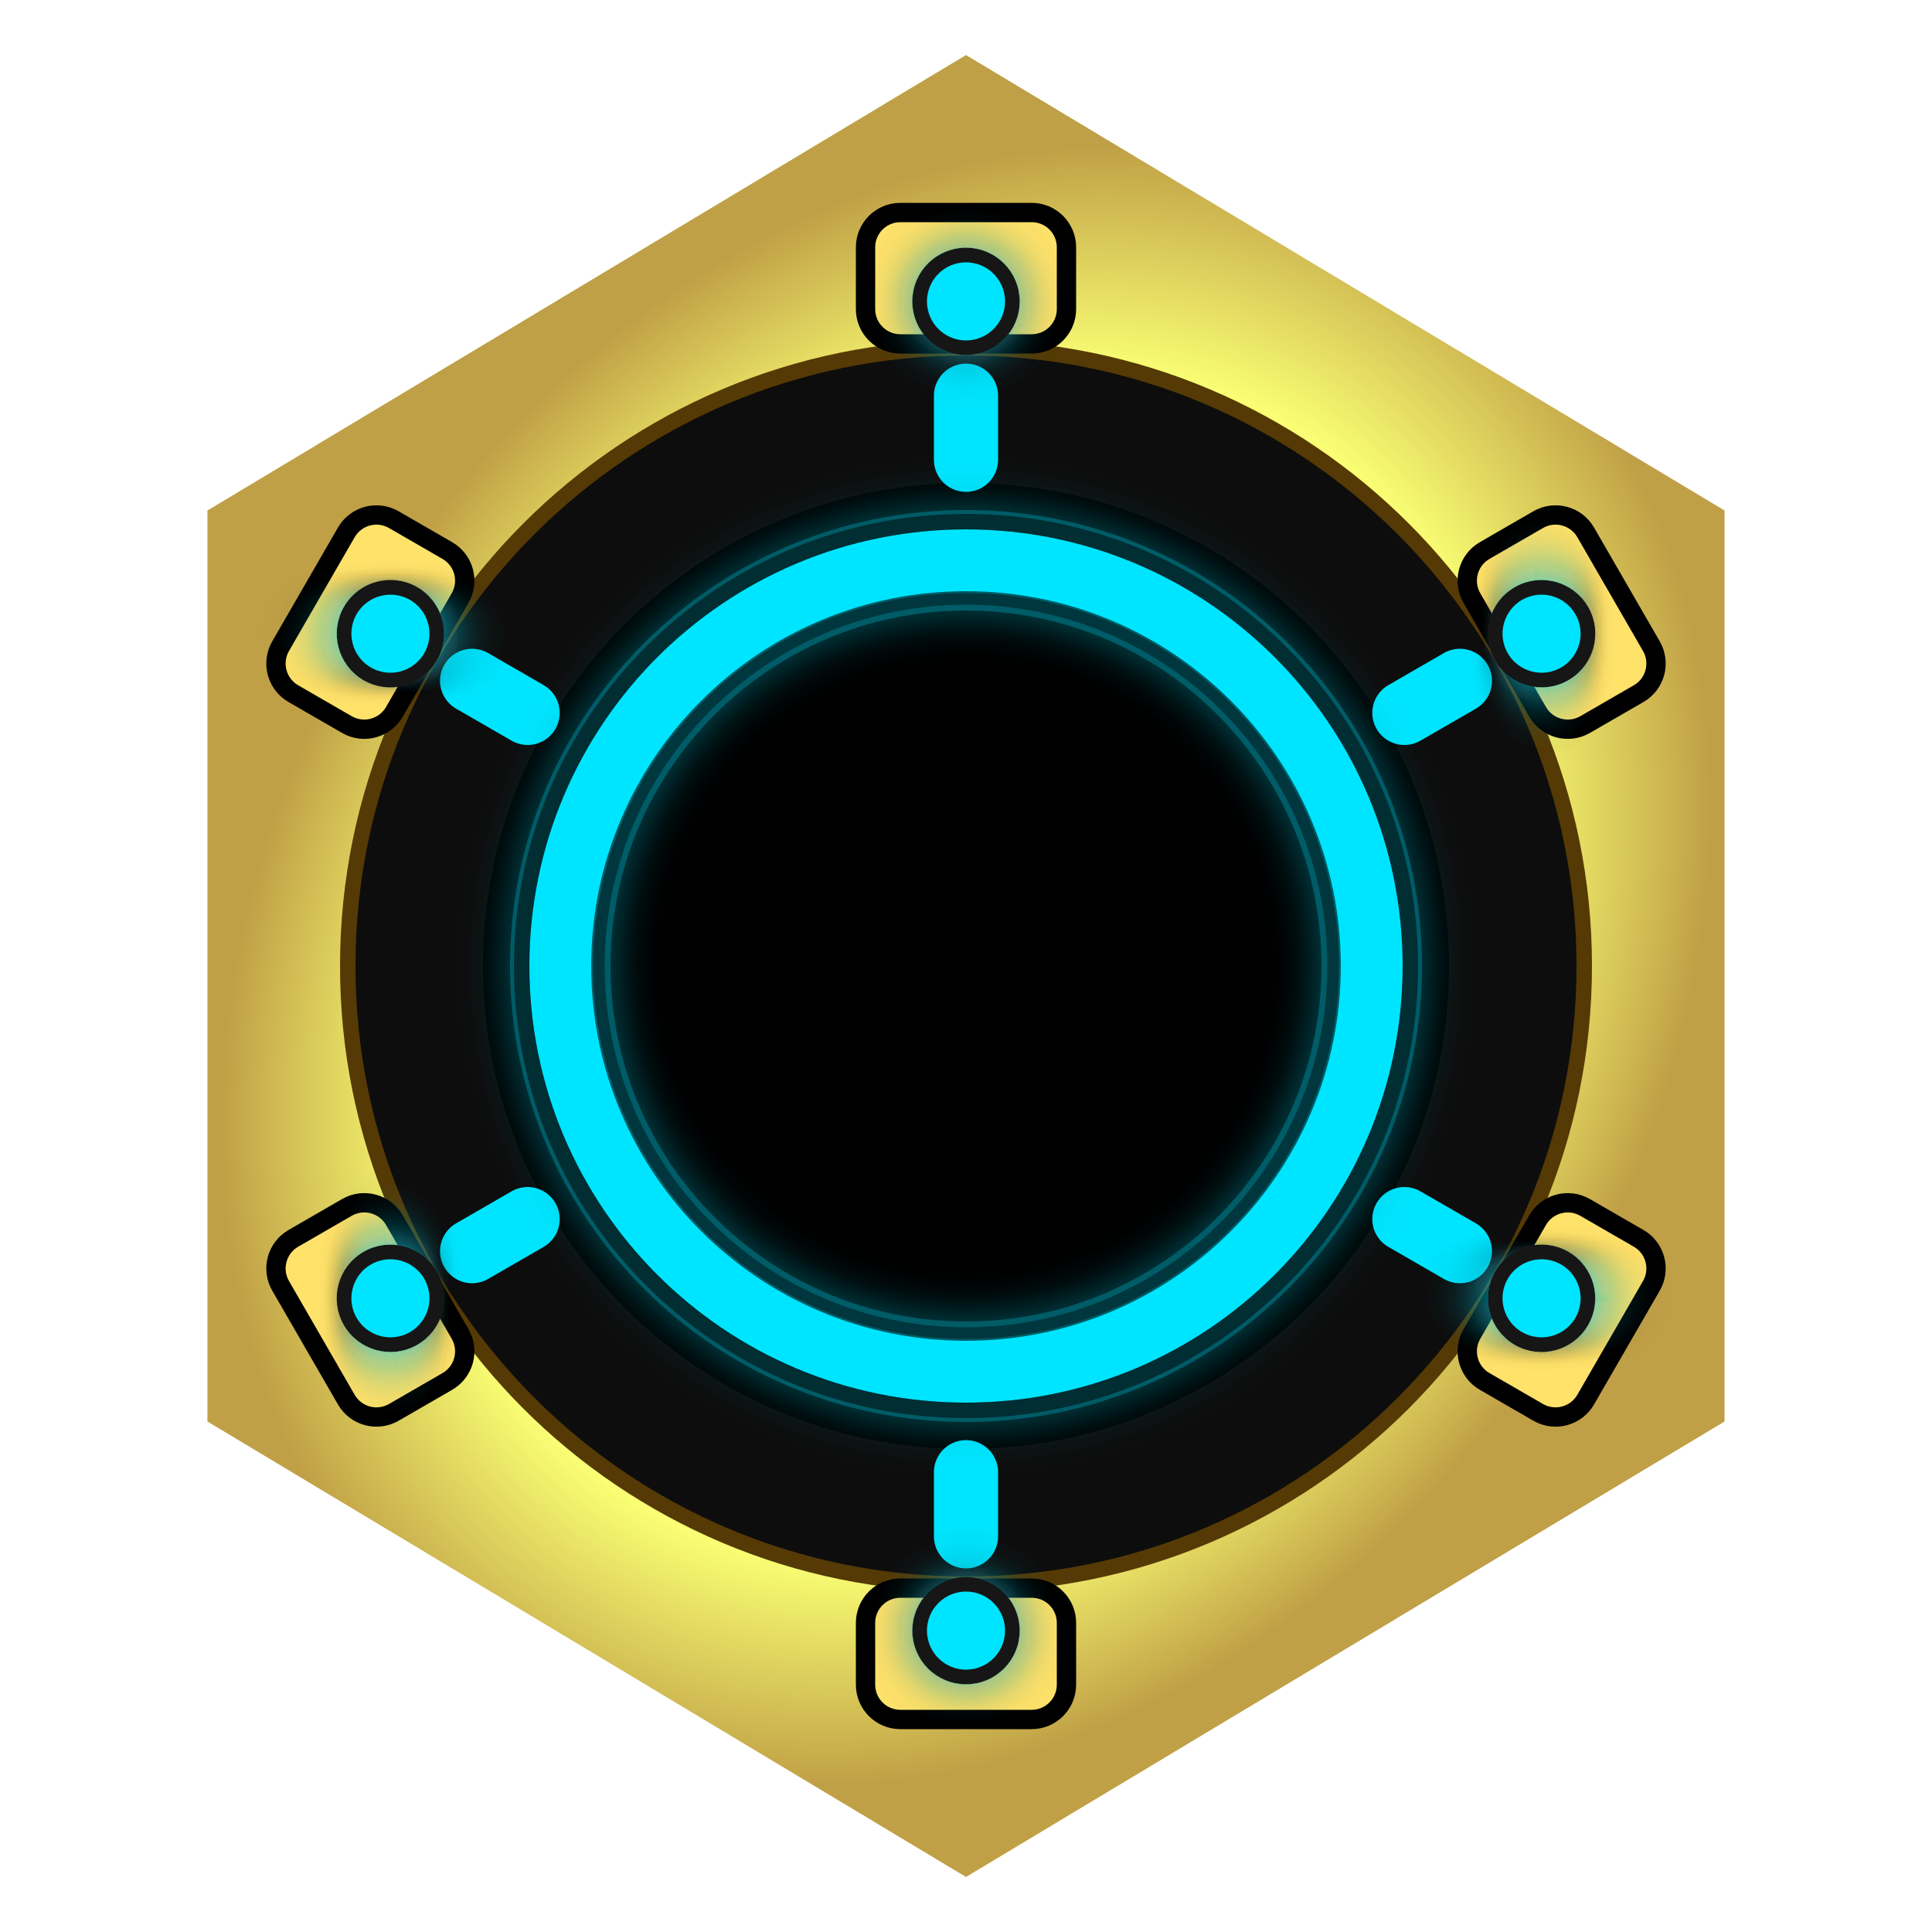
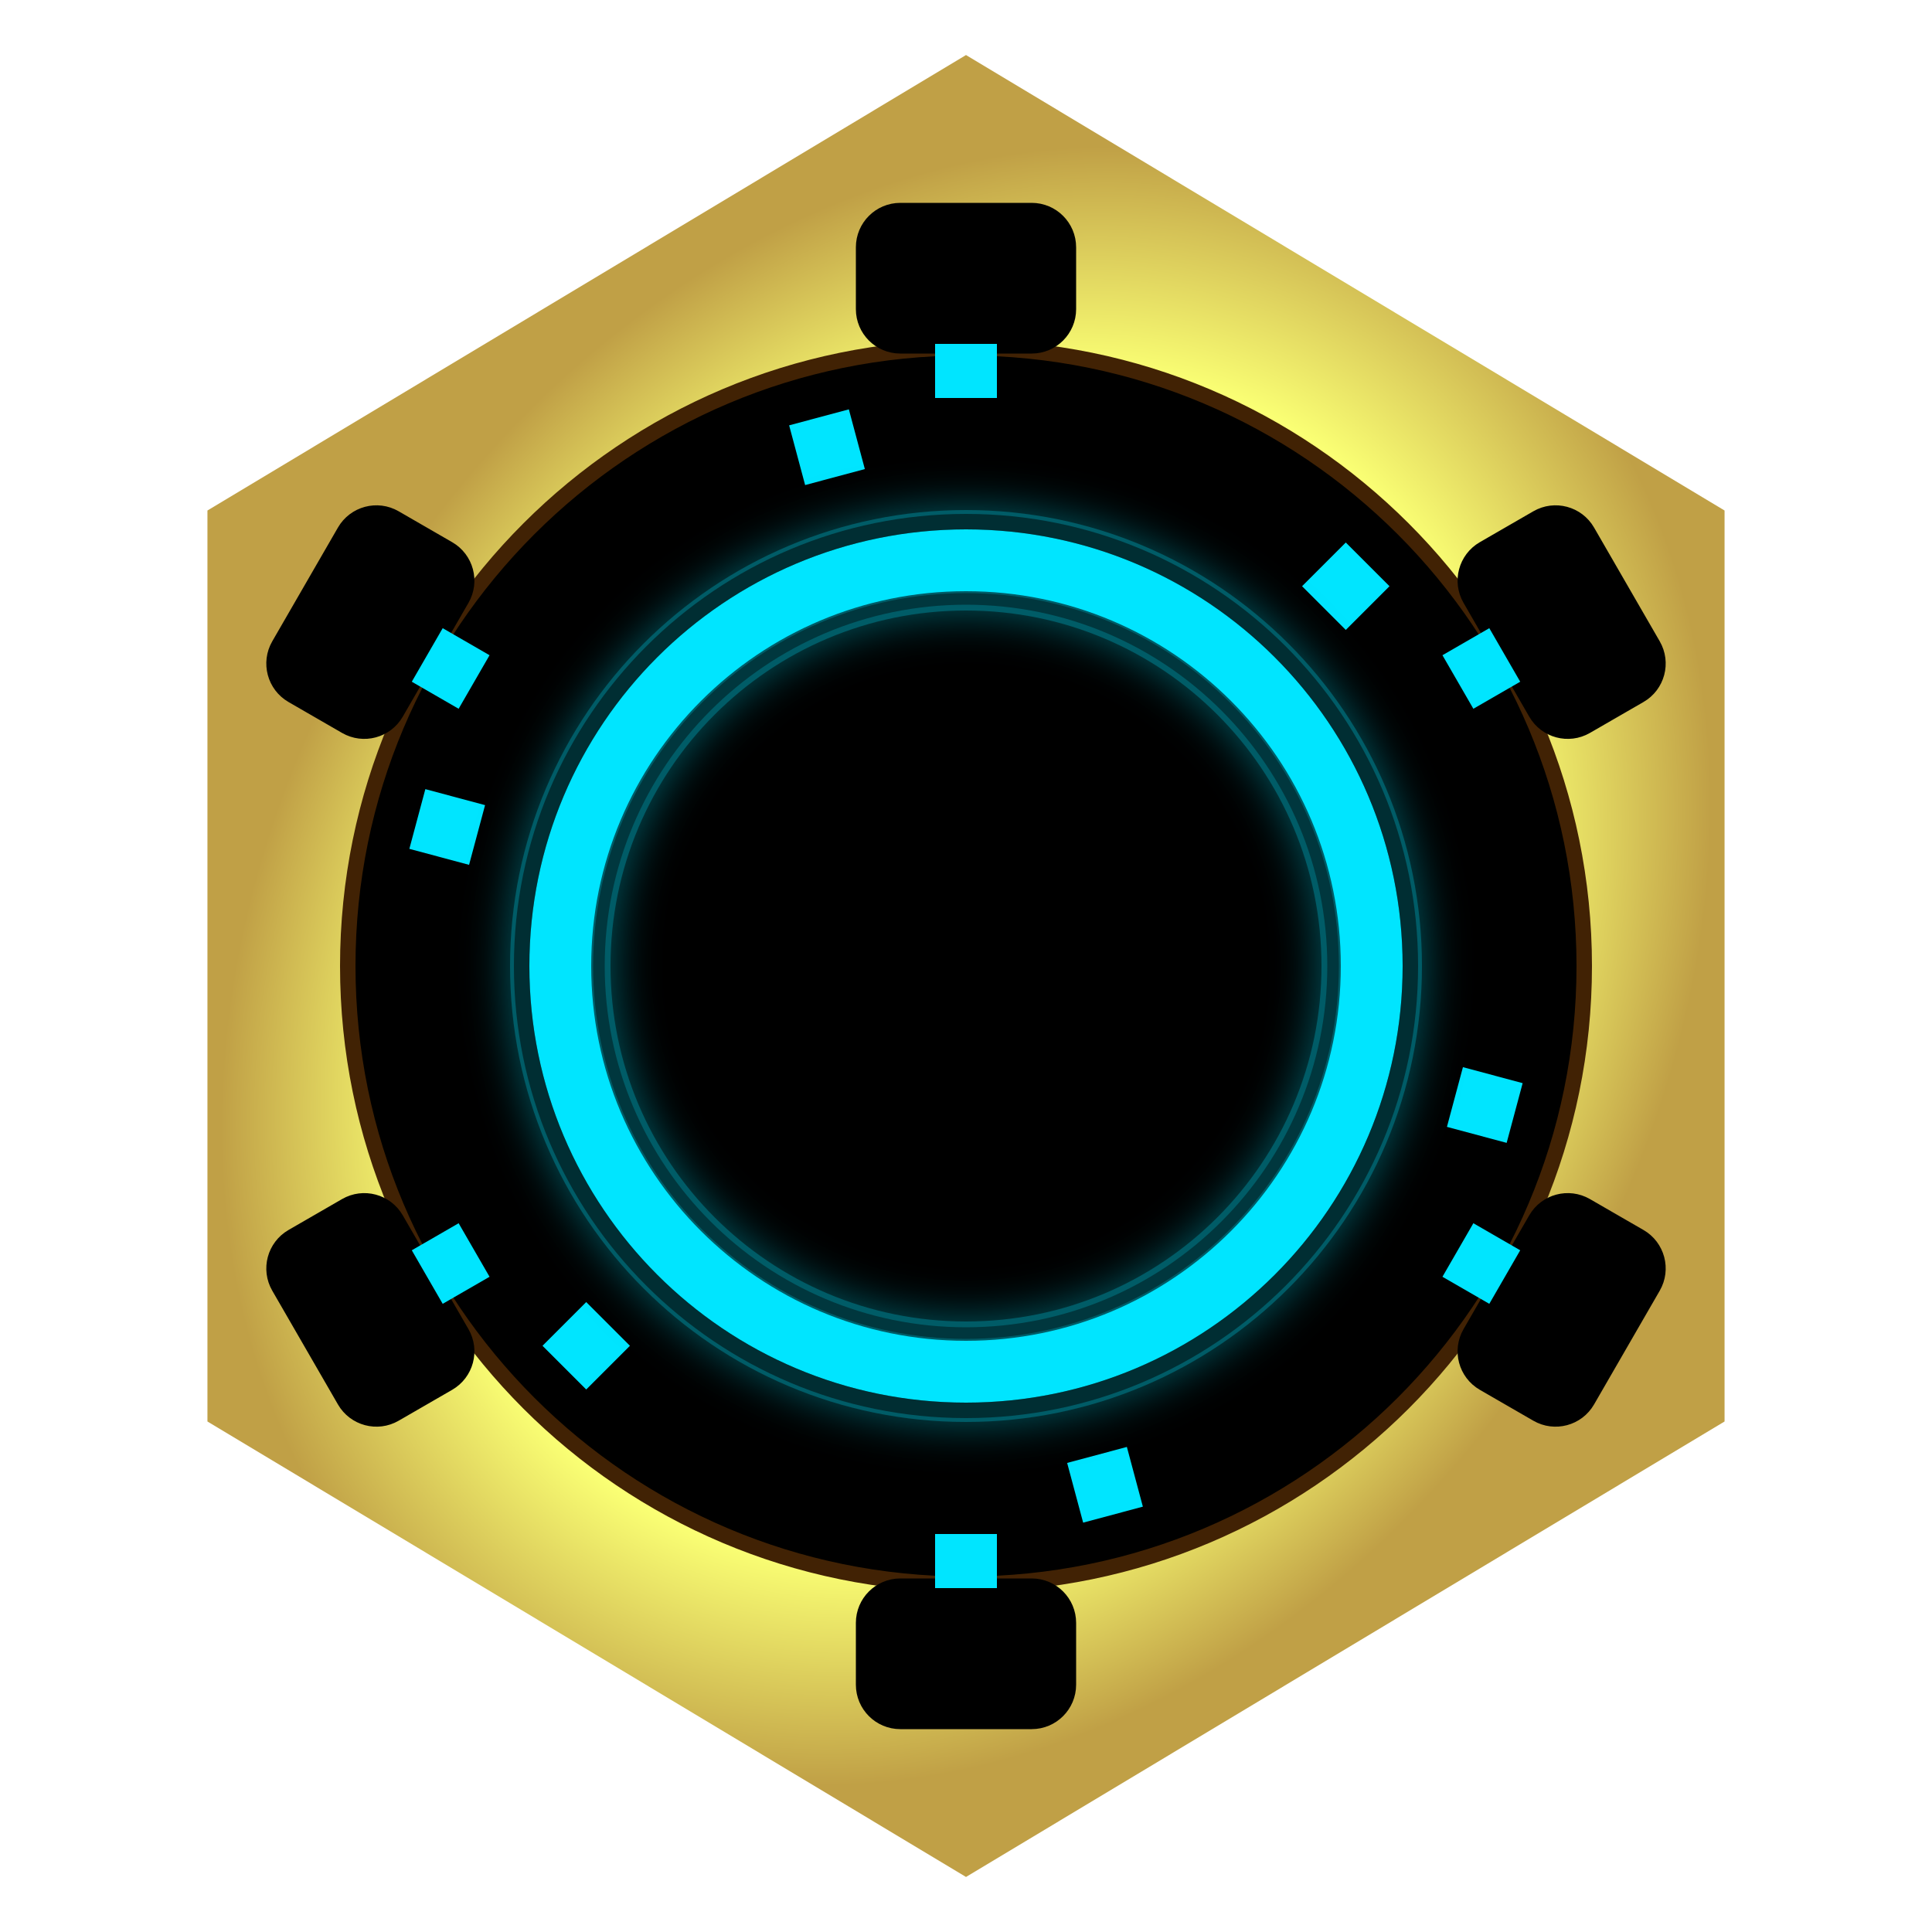
<svg xmlns="http://www.w3.org/2000/svg" xmlns:xlink="http://www.w3.org/1999/xlink" viewBox="0 0 500 500" width="100%" height="100%" version="1.1" id="svg17">
  <defs id="defs9">
    <filter id="dark-shadow" x="0" y="0" width="1" height="1">
      <feDropShadow dx="0" dy="4" stdDeviation="12" flood-color="#000000" flood-opacity="0.8" />
    </filter>
    <linearGradient id="gold-metallic" x1="78.562" y1="41.814" x2="459.535" y2="422.786" gradientTransform="scale(0.9292011,1.076193)" gradientUnits="userSpaceOnUse">
      <stop offset="0.618" stop-color="#ffffff" stop-opacity="0.6" id="stop3" style="stop-color:#faff74;stop-opacity:1;" />
      <stop offset="0.85" stop-color="#e5c158" id="stop2" style="stop-color:#c0a046;stop-opacity:1;" />
    </linearGradient>
    <linearGradient id="inner-bevel" x1="0%" y1="100%" x2="100%" y2="0%">
      <stop offset="0%" stop-color="#3a2802" id="stop6" />
      <stop offset="70%" stop-color="#ffd966" id="stop7" />
      <stop offset="100%" stop-color="#ffffff" id="stop8" />
    </linearGradient>
-     <filter id="neon-glow" x="-0.679" y="-0.679" width="2.358" height="2.358">
+     <linearGradient id="solder-pad-metal" x1="0%" y1="100%" x2="100%" y2="0%">
+       <stop offset="0%" stop-color="#6f7680" id="stop-solder-1" />
+       <stop offset="38%" stop-color="#d7dde4" id="stop-solder-2" />
+       <stop offset="66%" stop-color="#f8fbff" id="stop-solder-3" />
+       <stop offset="100%" stop-color="#8b929c" id="stop-solder-4" />
+     </linearGradient>
+     <filter id="neon-glow" x="-0.808" y="-0.808" width="2.617" height="2.617">
      <feGaussianBlur stdDeviation="6" result="blur" id="feGaussianBlur8" />
      <feMerge id="feMerge9">
        <feMergeNode in="blur" id="feMergeNode8" />
        <feMergeNode in="SourceGraphic" id="feMergeNode9" />
      </feMerge>
    </filter>
    <radialGradient xlink:href="#gold-metallic" id="radialGradient17" cx="250" cy="250" fx="250" fy="250" r="177" gradientTransform="matrix(0.9110682,0.5496011,-0.7110994,1.096394,200.0078,-161.4989)" gradientUnits="userSpaceOnUse" />
  </defs>
  <rect width="500" height="500" fill="#050505" id="rect9" x="0" y="0" style="display:none" />
  <polygon points="73,352.5 73,147.5 250,45 427,147.5 427,352.5 250,455 " fill="url(#gold-metallic)" id="polygon10" style="fill:url(#radialGradient17);opacity:1" transform="matrix(1.10912,0,0,1.150037,-27.27998,-37.5093)" />
-   <circle cx="250" cy="250" r="160" fill="#0d0d0d" stroke="#553a05" stroke-width="4" id="circle11" />
+   <circle cx="250" cy="250" r="160" fill="#0d0d0d" stroke="#553a05" stroke-width="4" id="circle11" style="display:inline;stroke:#412204;stroke-opacity:1;fill:#000000;fill-opacity:1" />
  <circle cx="250" cy="250" r="125" fill="#000000" id="circle13" style="display:inline" />
  <g id="space-tech-detail" style="display:inline">
-     <g id="cyan-conduits" stroke="#00e5ff" stroke-linecap="round" fill="none" opacity="0.78" style="display:inline;opacity:1;stroke-width:16.6;stroke-linecap:round;stroke-linejoin:miter;stroke-miterlimit:3;stroke-dasharray:16.6,16.6;stroke-dashoffset:0;paint-order:normal">
-       <path d="M 250,119 V 89" stroke-width="3.5" id="path2" style="stroke-width:16.6;stroke-linecap:round;stroke-linejoin:miter;stroke-miterlimit:3;stroke-dasharray:16.6,16.6;stroke-dashoffset:0;paint-order:normal" />
-       <path d="M 250,119 V 89" stroke-width="3.5" transform="rotate(60,250,250)" id="path4" style="stroke-width:16.6;stroke-linecap:round;stroke-linejoin:miter;stroke-miterlimit:3;stroke-dasharray:16.6,16.6;stroke-dashoffset:0;paint-order:normal" />
-       <path d="M 250,119 V 89" stroke-width="3.5" transform="rotate(120,250,250)" id="path6" style="stroke-width:16.6;stroke-linecap:round;stroke-linejoin:miter;stroke-miterlimit:3;stroke-dasharray:16.6,16.6;stroke-dashoffset:0;paint-order:normal" />
-       <path d="M 250,119 V 89" stroke-width="3.5" transform="rotate(180,250,250)" id="path8" style="stroke-width:16.6;stroke-linecap:round;stroke-linejoin:miter;stroke-miterlimit:3;stroke-dasharray:16.6,16.6;stroke-dashoffset:0;paint-order:normal" />
-       <path d="M 250,119 V 89" stroke-width="3.5" transform="rotate(-120,250,250)" id="path10" style="stroke-width:16.6;stroke-linecap:round;stroke-linejoin:miter;stroke-miterlimit:3;stroke-dasharray:16.6,16.6;stroke-dashoffset:0;paint-order:normal" />
-       <path d="M 250,119 V 89" stroke-width="3.5" transform="rotate(-60,250,250)" id="path12" style="stroke-width:16.6;stroke-linecap:round;stroke-linejoin:miter;stroke-miterlimit:3;stroke-dasharray:16.6,16.6;stroke-dashoffset:0;paint-order:normal" />
+     <g id="gold-contact-pads" fill="url(#solder-pad-metal)" stroke="#15191d" stroke-width="5" opacity="0.9" style="display:inline;opacity:1;mix-blend-mode:normal;fill:#000000;fill-opacity:1;stroke:#000000;stroke-width:5;stroke-dasharray:none;stroke-opacity:1">
+       <rect x="224" y="55" width="52" height="34" rx="9" id="rect12" style="fill:#000000;fill-opacity:1;stroke:#000000;stroke-width:5;stroke-dasharray:none;stroke-opacity:1" />
+       <rect x="224" y="55" width="52" height="34" rx="9" transform="rotate(60,250,250)" id="rect13" style="fill:#000000;fill-opacity:1;stroke:#000000;stroke-width:5;stroke-dasharray:none;stroke-opacity:1" />
+       <rect x="224" y="55" width="52" height="34" rx="9" transform="rotate(120,250,250)" id="rect14" style="fill:#000000;fill-opacity:1;stroke:#000000;stroke-width:5;stroke-dasharray:none;stroke-opacity:1" />
+       <rect x="224" y="55" width="52" height="34" rx="9" transform="rotate(180,250,250)" id="rect15" style="fill:#000000;fill-opacity:1;stroke:#000000;stroke-width:5;stroke-dasharray:none;stroke-opacity:1" />
+       <rect x="224" y="55" width="52" height="34" rx="9" transform="rotate(-120,250,250)" id="rect16" style="fill:#000000;fill-opacity:1;stroke:#000000;stroke-width:5;stroke-dasharray:none;stroke-opacity:1" />
+       <rect x="224" y="55" width="52" height="34" rx="9" transform="rotate(-60,250,250)" id="rect17" style="fill:#000000;fill-opacity:1;stroke:#000000;stroke-width:5;stroke-dasharray:none;stroke-opacity:1" />
    </g>
-     <g id="gold-contact-pads" fill="#ffe26a" stroke="#3a2802" stroke-width="5" opacity="0.9" style="stroke:#000000;stroke-width:5;stroke-dasharray:none;stroke-opacity:1;opacity:1;fill:#ffe26a;fill-opacity:1">
-       <rect x="224" y="55" width="52" height="34" rx="9" id="rect12" style="fill:#ffe26a;fill-opacity:1;stroke:#000000;stroke-width:5;stroke-dasharray:none;stroke-opacity:1" />
-       <rect x="224" y="55" width="52" height="34" rx="9" transform="rotate(60 250 250)" id="rect13" style="fill:#ffe26a;fill-opacity:1;stroke:#000000;stroke-width:5;stroke-dasharray:none;stroke-opacity:1" />
-       <rect x="224" y="55" width="52" height="34" rx="9" transform="rotate(120 250 250)" id="rect14" style="fill:#ffe26a;fill-opacity:1;stroke:#000000;stroke-width:5;stroke-dasharray:none;stroke-opacity:1" />
-       <rect x="224" y="55" width="52" height="34" rx="9" transform="rotate(180 250 250)" id="rect15" style="fill:#ffe26a;fill-opacity:1;stroke:#000000;stroke-width:5;stroke-dasharray:none;stroke-opacity:1" />
-       <rect x="224" y="55" width="52" height="34" rx="9" transform="rotate(240 250 250)" id="rect16" style="fill:#ffe26a;fill-opacity:1;stroke:#000000;stroke-width:5;stroke-dasharray:none;stroke-opacity:1" />
-       <rect x="224" y="55" width="52" height="34" rx="9" transform="rotate(300 250 250)" id="rect17" style="fill:#ffe26a;fill-opacity:1;stroke:#000000;stroke-width:5;stroke-dasharray:none;stroke-opacity:1" />
+     <g id="lit-nodes" fill="#00e5ff" stroke="#001f26" stroke-width="3" style="display:none;fill:#000000;fill-opacity:1;stroke:#191919;stroke-width:10;stroke-dasharray:none;stroke-opacity:1" transform="rotate(30,250,250)">
+       <circle cx="250" cy="78" r="12" filter="url(#neon-glow)" id="circle24" style="fill:#000000;fill-opacity:1;stroke:#191919;stroke-width:10;stroke-dasharray:none;stroke-opacity:1" />
+       <circle cx="250" cy="78" r="12" filter="url(#neon-glow)" transform="rotate(60,250,250)" id="circle25" style="display:inline;fill:#000000;fill-opacity:1;stroke:#191919;stroke-width:10;stroke-dasharray:none;stroke-opacity:1" />
+       <circle cx="250" cy="78" r="12" filter="url(#neon-glow)" transform="rotate(120,250,250)" id="circle26" style="fill:#000000;fill-opacity:1;stroke:#191919;stroke-width:10;stroke-dasharray:none;stroke-opacity:1" />
+       <circle cx="250" cy="78" r="12" filter="url(#neon-glow)" transform="rotate(180,250,250)" id="circle27" style="fill:#000000;fill-opacity:1;stroke:#191919;stroke-width:10;stroke-dasharray:none;stroke-opacity:1" />
+       <circle cx="250" cy="78" r="12" filter="url(#neon-glow)" transform="rotate(-120,250,250)" id="circle28" style="fill:#000000;fill-opacity:1;stroke:#191919;stroke-width:10;stroke-dasharray:none;stroke-opacity:1" />
+       <circle cx="250" cy="78" r="12" filter="url(#neon-glow)" transform="rotate(-60,250,250)" id="circle29" style="display:inline;fill:#000000;fill-opacity:1;stroke:#191919;stroke-width:10;stroke-dasharray:none;stroke-opacity:1" />
    </g>
-     <g id="lit-nodes" fill="#00e5ff" stroke="#001f26" stroke-width="3" style="display:inline;stroke:#191919;stroke-width:3.8;stroke-dasharray:none;stroke-opacity:1">
-       <circle cx="250" cy="78" r="12" filter="url(#neon-glow)" id="circle24" style="stroke:#191919;stroke-width:3.8;stroke-dasharray:none;stroke-opacity:1" />
-       <circle cx="250" cy="78" r="12" filter="url(#neon-glow)" transform="rotate(60,250,250)" id="circle25" style="display:inline;stroke:#191919;stroke-width:3.8;stroke-dasharray:none;stroke-opacity:1" />
-       <circle cx="250" cy="78" r="12" filter="url(#neon-glow)" transform="rotate(120,250,250)" id="circle26" style="stroke:#191919;stroke-width:3.8;stroke-dasharray:none;stroke-opacity:1" />
-       <circle cx="250" cy="78" r="12" filter="url(#neon-glow)" transform="rotate(180,250,250)" id="circle27" style="stroke:#191919;stroke-width:3.8;stroke-dasharray:none;stroke-opacity:1" />
-       <circle cx="250" cy="78" r="12" filter="url(#neon-glow)" transform="rotate(-120,250,250)" id="circle28" style="stroke:#191919;stroke-width:3.8;stroke-dasharray:none;stroke-opacity:1" />
-       <circle cx="250" cy="78" r="12" filter="url(#neon-glow)" transform="rotate(-60,250,250)" id="circle29" style="display:inline;stroke:#191919;stroke-width:3.8;stroke-dasharray:none;stroke-opacity:1" />
+     <g id="cyan-conduits" stroke="#00e5ff" stroke-linecap="round" fill="none" opacity="0.78" style="display:inline;opacity:1;stroke-width:16;stroke-linecap:butt;stroke-linejoin:bevel;stroke-miterlimit:3;stroke-dasharray:0, 16, 16;stroke-dashoffset:0;paint-order:normal">
+       <path d="M 250,119 V 89" stroke-width="3.5" id="path2" style="stroke-width:16;stroke-linecap:butt;stroke-linejoin:bevel;stroke-miterlimit:3;stroke-dasharray:0, 16, 16;stroke-dashoffset:0;paint-order:normal" />
+       <path d="M 250,119 V 89" stroke-width="3.5" transform="rotate(60,250,250)" id="path4" style="stroke-width:16;stroke-linecap:butt;stroke-linejoin:bevel;stroke-miterlimit:3;stroke-dasharray:0, 16, 16;stroke-dashoffset:0;paint-order:normal" />
+       <path d="M 250,119 V 89" stroke-width="3.5" transform="rotate(120,250,250)" id="path6" style="stroke-width:16;stroke-linecap:butt;stroke-linejoin:bevel;stroke-miterlimit:3;stroke-dasharray:0, 16, 16;stroke-dashoffset:0;paint-order:normal" />
+       <path d="M 250,119 V 89" stroke-width="3.5" transform="rotate(180,250,250)" id="path8" style="stroke-width:16;stroke-linecap:butt;stroke-linejoin:bevel;stroke-miterlimit:3;stroke-dasharray:0, 16, 16;stroke-dashoffset:0;paint-order:normal" />
+       <path d="M 250,119 V 89" stroke-width="3.5" transform="rotate(-120,250,250)" id="path10" style="stroke-width:16;stroke-linecap:butt;stroke-linejoin:bevel;stroke-miterlimit:3;stroke-dasharray:0, 16, 16;stroke-dashoffset:0;paint-order:normal" />
+       <path d="M 250,119 V 89" stroke-width="3.5" transform="rotate(-60,250,250)" id="path12" style="stroke-width:16;stroke-linecap:butt;stroke-linejoin:bevel;stroke-miterlimit:3;stroke-dasharray:0, 16, 16;stroke-dashoffset:0;paint-order:normal" />
+     </g>
+     <g id="conduit-clone" stroke="#00e5ff" stroke-linecap="round" fill="none" opacity="0.78" style="display:none;opacity:1;stroke-width:11;stroke-linecap:square;stroke-linejoin:miter;stroke-miterlimit:3;stroke-dasharray:11, 264;stroke-dashoffset:0;paint-order:normal" transform="rotate(30,250,250)">
+       <path d="M 250,119 V 89" stroke-width="3.5" id="path1" style="stroke-width:11;stroke-linecap:square;stroke-linejoin:miter;stroke-miterlimit:3;stroke-dasharray:11, 264;stroke-dashoffset:0;paint-order:normal" />
+       <path d="M 250,119 V 89" stroke-width="3.5" transform="rotate(60,250,250)" id="path3" style="stroke-width:11;stroke-linecap:square;stroke-linejoin:miter;stroke-miterlimit:3;stroke-dasharray:11, 264;stroke-dashoffset:0;paint-order:normal" />
+       <path d="M 250,119 V 89" stroke-width="3.5" transform="rotate(120,250,250)" id="path5" style="stroke-width:11;stroke-linecap:square;stroke-linejoin:miter;stroke-miterlimit:3;stroke-dasharray:11, 264;stroke-dashoffset:0;paint-order:normal" />
+       <path d="M 250,119 V 89" stroke-width="3.5" transform="rotate(180,250,250)" id="path7" style="stroke-width:11;stroke-linecap:square;stroke-linejoin:miter;stroke-miterlimit:3;stroke-dasharray:11, 264;stroke-dashoffset:0;paint-order:normal" />
+       <path d="M 250,119 V 89" stroke-width="3.5" transform="rotate(-120,250,250)" id="path9" style="stroke-width:11;stroke-linecap:square;stroke-linejoin:miter;stroke-miterlimit:3;stroke-dasharray:11, 264;stroke-dashoffset:0;paint-order:normal" />
+       <path d="M 250,119 V 89" stroke-width="3.5" transform="rotate(-60,250,250)" id="path11" style="stroke-width:11;stroke-linecap:square;stroke-linejoin:miter;stroke-miterlimit:3;stroke-dasharray:11, 264;stroke-dashoffset:0;paint-order:normal" />
+     </g>
+     <g id="g24" stroke="#00e5ff" stroke-linecap="round" fill="none" opacity="0.78" style="display:inline;opacity:1;stroke-width:16;stroke-linecap:butt;stroke-linejoin:bevel;stroke-miterlimit:3;stroke-dasharray:16,48;stroke-dashoffset:0;paint-order:normal" transform="rotate(45,250,250)">
+       <path d="M 250,119 V 89" stroke-width="3.5" id="path19" style="stroke-width:16;stroke-linecap:butt;stroke-linejoin:bevel;stroke-miterlimit:3;stroke-dasharray:16,48;stroke-dashoffset:0;paint-order:normal" />
+       <path d="M 250,119 V 89" stroke-width="3.5" transform="rotate(60,250,250)" id="path20" style="stroke-width:16;stroke-linecap:butt;stroke-linejoin:bevel;stroke-miterlimit:3;stroke-dasharray:16,48;stroke-dashoffset:0;paint-order:normal" />
+       <path d="M 250,119 V 89" stroke-width="3.5" transform="rotate(120,250,250)" id="path21" style="stroke-width:16;stroke-linecap:butt;stroke-linejoin:bevel;stroke-miterlimit:3;stroke-dasharray:16,48;stroke-dashoffset:0;paint-order:normal" />
+       <path d="M 250,119 V 89" stroke-width="3.5" transform="rotate(180,250,250)" id="path22" style="stroke-width:16;stroke-linecap:butt;stroke-linejoin:bevel;stroke-miterlimit:3;stroke-dasharray:16,48;stroke-dashoffset:0;paint-order:normal" />
+       <path d="M 250,119 V 89" stroke-width="3.5" transform="rotate(-120,250,250)" id="path23" style="stroke-width:16;stroke-linecap:butt;stroke-linejoin:bevel;stroke-miterlimit:3;stroke-dasharray:16,48;stroke-dashoffset:0;paint-order:normal" />
+       <path d="M 250,119 V 89" stroke-width="3.5" transform="rotate(-60,250,250)" id="path24" style="stroke-width:16;stroke-linecap:butt;stroke-linejoin:bevel;stroke-miterlimit:3;stroke-dasharray:16,48;stroke-dashoffset:0;paint-order:normal" />
    </g>
  </g>
-   <circle cx="250" cy="250" r="105" fill="none" stroke="#0099ab" stroke-width="26" filter="url(#neon-glow)" opacity="0.6" id="circle14" />
-   <circle cx="250" cy="250" r="105" fill="none" stroke="#00e5ff" stroke-width="16" id="circle15" />
-   <circle cx="250" cy="250" r="115" fill="none" stroke="#000000" stroke-width="4" opacity="0.5" id="circle16" />
-   <circle cx="250" cy="250" r="95" fill="none" stroke="#000000" stroke-width="3" opacity="0.4" id="circle17" />
+   <circle cx="250" cy="250" r="105" fill="none" stroke="#0099ab" stroke-width="26" filter="url(#neon-glow)" opacity="0.6" id="circle14" style="display:inline" />
+   <circle cx="250" cy="250" r="105" fill="none" stroke="#00e5ff" stroke-width="16" id="circle15" style="display:inline" />
+   <circle cx="250" cy="250" r="115" fill="none" stroke="#000000" stroke-width="4" opacity="0.5" id="circle16" style="display:inline" />
+   <circle cx="250" cy="250" r="95" fill="none" stroke="#000000" stroke-width="3" opacity="0.4" id="circle17" style="display:inline" />
</svg>
